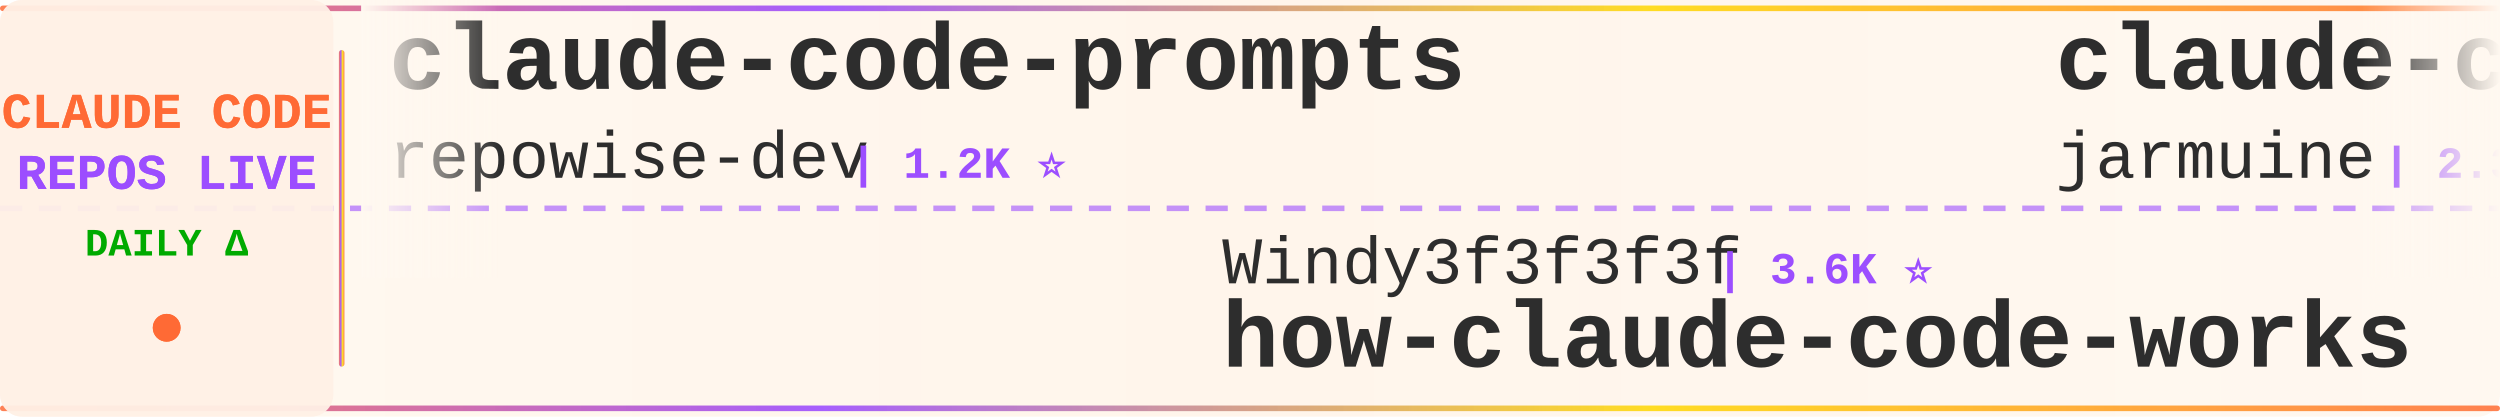
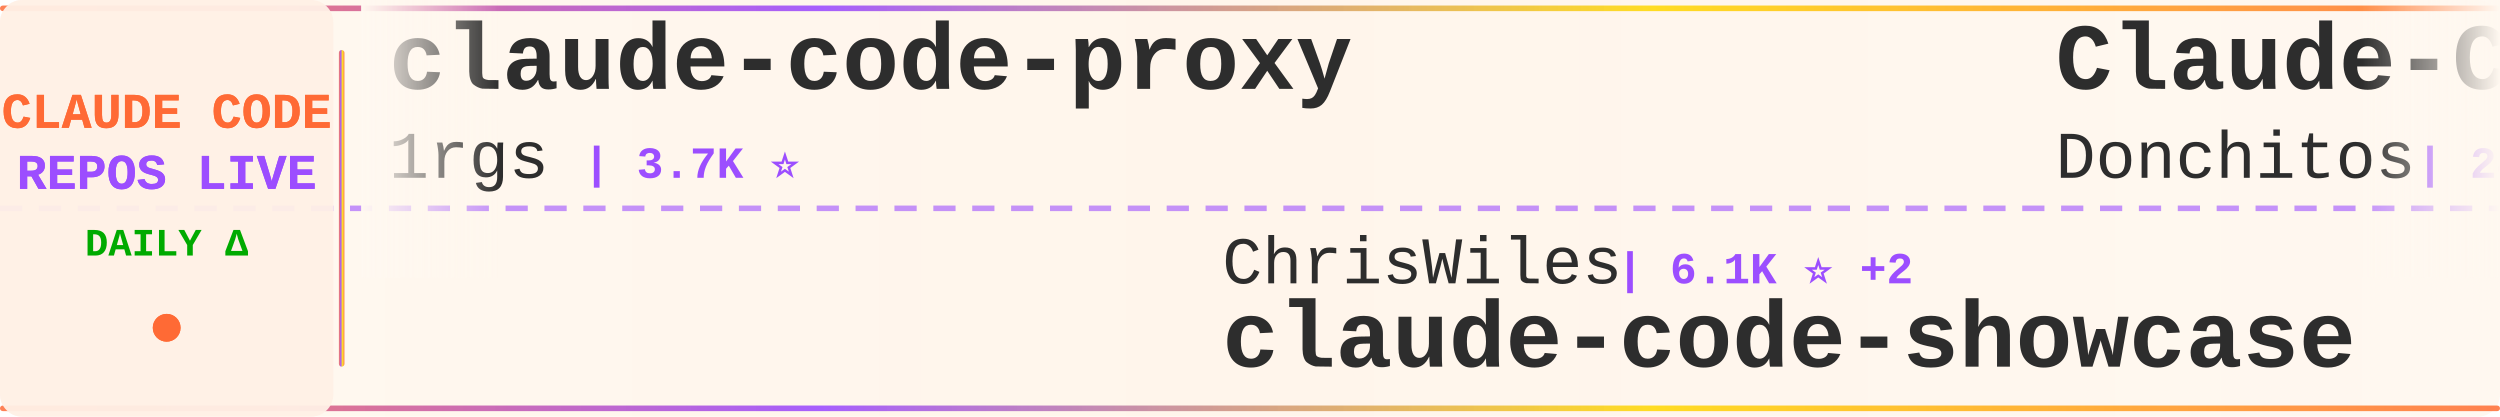
<svg xmlns="http://www.w3.org/2000/svg" width="900" height="150">
  <defs>
    <linearGradient id="tickerBg" x1="0%" y1="0%" x2="100%" y2="0%">
      <stop offset="0%" style="stop-color:#fff8f0;stop-opacity:0.98" />
      <stop offset="50%" style="stop-color:#fff5eb;stop-opacity:1" />
      <stop offset="100%" style="stop-color:#fff8f0;stop-opacity:0.98" />
    </linearGradient>
    <linearGradient id="borderGrad" x1="0%" y1="0%" x2="100%" y2="0%">
      <stop offset="0%" style="stop-color:#FF6B35;stop-opacity:0.85">
        <animate attributeName="stop-opacity" values="0.85;1;0.85" dur="2s" repeatCount="indefinite" />
      </stop>
      <stop offset="33%" style="stop-color:#9C4EFF;stop-opacity:0.9">
        <animate attributeName="stop-opacity" values="0.9;1;0.9" dur="2.2s" repeatCount="indefinite" />
      </stop>
      <stop offset="66%" style="stop-color:#FFD700;stop-opacity:0.85">
        <animate attributeName="stop-opacity" values="0.85;1;0.85" dur="1.8s" repeatCount="indefinite" />
      </stop>
      <stop offset="100%" style="stop-color:#FF6B35;stop-opacity:0.85">
        <animate attributeName="stop-opacity" values="0.85;1;0.85" dur="2s" repeatCount="indefinite" />
      </stop>
    </linearGradient>
    <filter id="textGlow">
      <feGaussianBlur stdDeviation="0.15" result="coloredBlur" />
      <feMerge>
        <feMergeNode in="coloredBlur" />
        <feMergeNode in="SourceGraphic" />
      </feMerge>
    </filter>
    <filter id="metricGlow">
      <feGaussianBlur stdDeviation="0.2" result="coloredBlur" />
      <feMerge>
        <feMergeNode in="coloredBlur" />
        <feMergeNode in="SourceGraphic" />
      </feMerge>
    </filter>
    <linearGradient id="leftFade" x1="0%" y1="0%" x2="100%" y2="0%">
      <stop offset="0%" style="stop-color:#fff8f0;stop-opacity:1" />
      <stop offset="100%" style="stop-color:#fff8f0;stop-opacity:0" />
    </linearGradient>
    <linearGradient id="rightFade" x1="0%" y1="0%" x2="100%" y2="0%">
      <stop offset="0%" style="stop-color:#fff8f0;stop-opacity:0" />
      <stop offset="100%" style="stop-color:#fff8f0;stop-opacity:1" />
    </linearGradient>
  </defs>
  <rect width="900" height="150" fill="url(#tickerBg)" rx="8" />
  <rect x="0" y="2" width="900" height="2" fill="url(#borderGrad)" rx="1" />
  <rect x="0" y="146" width="900" height="2" fill="url(#borderGrad)" rx="1" />
  <line x1="0" y1="75" x2="900" y2="75" stroke="#9C4EFF" stroke-width="2" stroke-dasharray="8 6" opacity="0.6" />
  <rect x="0" y="0" width="120" height="150" fill="#fff0e6" opacity="0.95" rx="8" />
  <text x="60" y="46" font-family="'Courier New', monospace" font-size="18" font-weight="bold" fill="#FF6B35" text-anchor="middle" filter="url(#textGlow)">
    CLAUDE CODE
  </text>
  <text x="60" y="68" font-family="'Courier New', monospace" font-size="18" font-weight="bold" fill="#9C4EFF" text-anchor="middle" filter="url(#textGlow)">
    REPOS LIVE
  </text>
  <text x="60" y="92" font-family="'Courier New', monospace" font-size="14" font-weight="bold" fill="#00aa00" text-anchor="middle">
    DAILY Δ
  </text>
  <circle cx="60" cy="118" r="5" fill="#FF6B35" filter="url(#metricGlow)">
    <animate attributeName="r" values="4;6;4" dur="1.5s" repeatCount="indefinite" />
    <animate attributeName="opacity" values="0.6;1;0.6" dur="1.5s" repeatCount="indefinite" />
  </circle>
  <rect x="122" y="18" width="2" height="114" fill="url(#borderGrad)" rx="1" />
  <clipPath id="tickerClip">
    <rect x="130" y="0" width="770" height="150" />
  </clipPath>
  <g clip-path="url(#tickerClip)">
    <g id="tickerItems">
      <animateTransform attributeName="transform" attributeType="XML" type="translate" from="0 0" to="-3000 0" dur="54s" repeatCount="indefinite" />
      <g transform="translate(0, 0)">
-         <text x="140" y="32" font-family="'Courier New', monospace" font-size="34" font-weight="bold" fill="#2d2d2d">claude-code-prompts</text>
-         <text x="140" y="64" font-family="'Courier New', monospace" font-size="24" font-weight="normal" fill="#2d2d2d" opacity="1.0">repowise-dev</text>
-         <text x="306" y="64" font-family="'Courier New', monospace" font-size="16" font-weight="bold" fill="#9C4EFF"> | 1.2K ⭐</text>
+         <text x="140" y="32" font-family="'Courier New', monospace" font-size="34" font-weight="bold" fill="#2d2d2d">claude-code-proxy</text>
+         <text x="140" y="64" font-family="'Courier New', monospace" font-size="24" font-weight="normal" fill="#2d2d2d" opacity="1.0">1rgs</text>
+         <text x="210" y="64" font-family="'Courier New', monospace" font-size="16" font-weight="bold" fill="#9C4EFF"> | 3.7K ⭐</text>
      </g>
      <g transform="translate(300, 0)">
-         <text x="140" y="102" font-family="'Courier New', monospace" font-size="24" font-weight="normal" fill="#2d2d2d" opacity="1.0">Windy3f3f3f3f</text>
-         <text x="318" y="102" font-family="'Courier New', monospace" font-size="16" font-weight="bold" fill="#9C4EFF"> | 3.6K ⭐</text>
-         <text x="140" y="132" font-family="'Courier New', monospace" font-size="34" font-weight="bold" fill="#2d2d2d">how-claude-code-works</text>
+         <text x="140" y="102" font-family="'Courier New', monospace" font-size="24" font-weight="normal" fill="#2d2d2d" opacity="1.0">ChrisWiles</text>
+         <text x="282" y="102" font-family="'Courier New', monospace" font-size="16" font-weight="bold" fill="#9C4EFF"> | 6.1K ⭐ +2</text>
+         <text x="140" y="132" font-family="'Courier New', monospace" font-size="34" font-weight="bold" fill="#2d2d2d">claude-code-showcase</text>
      </g>
      <g transform="translate(600, 0)">
-         <text x="140" y="32" font-family="'Courier New', monospace" font-size="34" font-weight="bold" fill="#2d2d2d">claude-code</text>
-         <text x="140" y="64" font-family="'Courier New', monospace" font-size="24" font-weight="normal" fill="#2d2d2d" opacity="1.0">jarmuine</text>
-         <text x="258" y="64" font-family="'Courier New', monospace" font-size="16" font-weight="bold" fill="#9C4EFF"> | 2.3K ⭐</text>
+         <text x="140" y="32" font-family="'Courier New', monospace" font-size="34" font-weight="bold" fill="#2d2d2d">Claude-Code-Game-Studios</text>
+         <text x="140" y="64" font-family="'Courier New', monospace" font-size="24" font-weight="normal" fill="#2d2d2d" opacity="1.0">Donchitos</text>
+         <text x="270" y="64" font-family="'Courier New', monospace" font-size="16" font-weight="bold" fill="#9C4EFF"> | 24.8K ⭐ +3</text>
      </g>
      <g transform="translate(900, 0)">
-         <text x="140" y="102" font-family="'Courier New', monospace" font-size="24" font-weight="normal" fill="#2d2d2d" opacity="1.0">xu-xiang</text>
-         <text x="258" y="102" font-family="'Courier New', monospace" font-size="16" font-weight="bold" fill="#9C4EFF"> | 1.9K ⭐</text>
-         <text x="140" y="132" font-family="'Courier New', monospace" font-size="34" font-weight="bold" fill="#2d2d2d">everything-claude-code-z...</text>
+         <text x="140" y="102" font-family="'Courier New', monospace" font-size="24" font-weight="normal" fill="#2d2d2d" opacity="1.0">shanraisshan</text>
+         <text x="306" y="102" font-family="'Courier New', monospace" font-size="16" font-weight="bold" fill="#9C4EFF"> | 65.6K ⭐ +15</text>
+         <text x="140" y="132" font-family="'Courier New', monospace" font-size="34" font-weight="bold" fill="#2d2d2d">claude-code-best-practic...</text>
      </g>
      <g transform="translate(1200, 0)">
-         <text x="140" y="32" font-family="'Courier New', monospace" font-size="34" font-weight="bold" fill="#2d2d2d">claude-code-source-build</text>
-         <text x="140" y="64" font-family="'Courier New', monospace" font-size="24" font-weight="normal" fill="#2d2d2d" opacity="1.0">andrew-kramer-inno</text>
-         <text x="378" y="64" font-family="'Courier New', monospace" font-size="16" font-weight="bold" fill="#9C4EFF"> | 596 ⭐</text>
+         <text x="140" y="32" font-family="'Courier New', monospace" font-size="34" font-weight="bold" fill="#2d2d2d">collection-claude-code-s...</text>
+         <text x="140" y="64" font-family="'Courier New', monospace" font-size="24" font-weight="normal" fill="#2d2d2d" opacity="1.0">chauncygu</text>
+         <text x="270" y="64" font-family="'Courier New', monospace" font-size="16" font-weight="bold" fill="#9C4EFF"> | 2.8K ⭐</text>
      </g>
      <g transform="translate(1500, 0)">
-         <text x="140" y="102" font-family="'Courier New', monospace" font-size="24" font-weight="normal" fill="#2d2d2d" opacity="1.0">Donchitos</text>
-         <text x="270" y="102" font-family="'Courier New', monospace" font-size="16" font-weight="bold" fill="#9C4EFF"> | 24.8K ⭐ +2</text>
-         <text x="140" y="132" font-family="'Courier New', monospace" font-size="34" font-weight="bold" fill="#2d2d2d">Claude-Code-Game-Studios</text>
+         <text x="140" y="102" font-family="'Courier New', monospace" font-size="24" font-weight="normal" fill="#2d2d2d" opacity="1.0">huangserva</text>
+         <text x="282" y="102" font-family="'Courier New', monospace" font-size="16" font-weight="bold" fill="#9C4EFF"> | 627 ⭐</text>
+         <text x="140" y="132" font-family="'Courier New', monospace" font-size="34" font-weight="bold" fill="#2d2d2d">claude-code-cli</text>
      </g>
      <g transform="translate(1800, 0)">
-         <text x="140" y="32" font-family="'Courier New', monospace" font-size="34" font-weight="bold" fill="#2d2d2d">sc-claude-code-files</text>
-         <text x="140" y="64" font-family="'Courier New', monospace" font-size="24" font-weight="normal" fill="#2d2d2d" opacity="1.0">https-deeplearning-ai</text>
-         <text x="414" y="64" font-family="'Courier New', monospace" font-size="16" font-weight="bold" fill="#9C4EFF"> | 545 ⭐</text>
+         <text x="140" y="32" font-family="'Courier New', monospace" font-size="34" font-weight="bold" fill="#2d2d2d">andrej-karpathy-skills</text>
+         <text x="140" y="64" font-family="'Courier New', monospace" font-size="24" font-weight="normal" fill="#2d2d2d" opacity="1.0">multica-ai</text>
+         <text x="282" y="64" font-family="'Courier New', monospace" font-size="16" font-weight="bold" fill="#9C4EFF"> | 210.5K ⭐ +94</text>
      </g>
      <g transform="translate(2100, 0)">
-         <text x="140" y="102" font-family="'Courier New', monospace" font-size="24" font-weight="normal" fill="#2d2d2d" opacity="1.0">davila7</text>
-         <text x="246" y="102" font-family="'Courier New', monospace" font-size="16" font-weight="bold" fill="#9C4EFF"> | 30.5K ⭐ +4</text>
-         <text x="140" y="132" font-family="'Courier New', monospace" font-size="34" font-weight="bold" fill="#2d2d2d">claude-code-templates</text>
+         <text x="140" y="102" font-family="'Courier New', monospace" font-size="24" font-weight="normal" fill="#2d2d2d" opacity="1.0">liuup</text>
+         <text x="222" y="102" font-family="'Courier New', monospace" font-size="16" font-weight="bold" fill="#9C4EFF"> | 3.9K ⭐ +1</text>
+         <text x="140" y="132" font-family="'Courier New', monospace" font-size="34" font-weight="bold" fill="#2d2d2d">claude-code-analysis</text>
      </g>
      <g transform="translate(2400, 0)">
-         <text x="140" y="32" font-family="'Courier New', monospace" font-size="34" font-weight="bold" fill="#2d2d2d">claude-code-base-action</text>
-         <text x="140" y="64" font-family="'Courier New', monospace" font-size="24" font-weight="normal" fill="#2d2d2d" opacity="1.0">anthropics</text>
-         <text x="282" y="64" font-family="'Courier New', monospace" font-size="16" font-weight="bold" fill="#9C4EFF"> | 970 ⭐</text>
+         <text x="140" y="32" font-family="'Courier New', monospace" font-size="34" font-weight="bold" fill="#2d2d2d">claude-code-rust</text>
+         <text x="140" y="64" font-family="'Courier New', monospace" font-size="24" font-weight="normal" fill="#2d2d2d" opacity="1.0">lorryjovens-hub</text>
+         <text x="342" y="64" font-family="'Courier New', monospace" font-size="16" font-weight="bold" fill="#9C4EFF"> | 1.7K ⭐</text>
      </g>
      <g transform="translate(2700, 0)">
-         <text x="140" y="102" font-family="'Courier New', monospace" font-size="24" font-weight="normal" fill="#2d2d2d" opacity="1.0">Pimzino</text>
-         <text x="246" y="102" font-family="'Courier New', monospace" font-size="16" font-weight="bold" fill="#9C4EFF"> | 3.9K ⭐</text>
-         <text x="140" y="132" font-family="'Courier New', monospace" font-size="34" font-weight="bold" fill="#2d2d2d">claude-code-spec-workflo...</text>
+         <text x="140" y="102" font-family="'Courier New', monospace" font-size="24" font-weight="normal" fill="#2d2d2d" opacity="1.0">freestylefly</text>
+         <text x="306" y="102" font-family="'Courier New', monospace" font-size="16" font-weight="bold" fill="#9C4EFF"> | 130 ⭐</text>
+         <text x="140" y="132" font-family="'Courier New', monospace" font-size="34" font-weight="bold" fill="#2d2d2d">claude-code</text>
      </g>
      <g transform="translate(3000, 0)">
-         <text x="140" y="32" font-family="'Courier New', monospace" font-size="34" font-weight="bold" fill="#2d2d2d">claude-code-prompts</text>
-         <text x="140" y="64" font-family="'Courier New', monospace" font-size="24" font-weight="normal" fill="#2d2d2d" opacity="1.0">repowise-dev</text>
-         <text x="306" y="64" font-family="'Courier New', monospace" font-size="16" font-weight="bold" fill="#9C4EFF"> | 1.2K ⭐</text>
+         <text x="140" y="32" font-family="'Courier New', monospace" font-size="34" font-weight="bold" fill="#2d2d2d">claude-code-proxy</text>
+         <text x="140" y="64" font-family="'Courier New', monospace" font-size="24" font-weight="normal" fill="#2d2d2d" opacity="1.0">1rgs</text>
+         <text x="210" y="64" font-family="'Courier New', monospace" font-size="16" font-weight="bold" fill="#9C4EFF"> | 3.7K ⭐</text>
      </g>
      <g transform="translate(3300, 0)">
-         <text x="140" y="102" font-family="'Courier New', monospace" font-size="24" font-weight="normal" fill="#2d2d2d" opacity="1.0">Windy3f3f3f3f</text>
-         <text x="318" y="102" font-family="'Courier New', monospace" font-size="16" font-weight="bold" fill="#9C4EFF"> | 3.6K ⭐</text>
-         <text x="140" y="132" font-family="'Courier New', monospace" font-size="34" font-weight="bold" fill="#2d2d2d">how-claude-code-works</text>
+         <text x="140" y="102" font-family="'Courier New', monospace" font-size="24" font-weight="normal" fill="#2d2d2d" opacity="1.0">ChrisWiles</text>
+         <text x="282" y="102" font-family="'Courier New', monospace" font-size="16" font-weight="bold" fill="#9C4EFF"> | 6.1K ⭐ +2</text>
+         <text x="140" y="132" font-family="'Courier New', monospace" font-size="34" font-weight="bold" fill="#2d2d2d">claude-code-showcase</text>
      </g>
      <g transform="translate(3600, 0)">
-         <text x="140" y="32" font-family="'Courier New', monospace" font-size="34" font-weight="bold" fill="#2d2d2d">claude-code</text>
-         <text x="140" y="64" font-family="'Courier New', monospace" font-size="24" font-weight="normal" fill="#2d2d2d" opacity="1.0">jarmuine</text>
-         <text x="258" y="64" font-family="'Courier New', monospace" font-size="16" font-weight="bold" fill="#9C4EFF"> | 2.3K ⭐</text>
+         <text x="140" y="32" font-family="'Courier New', monospace" font-size="34" font-weight="bold" fill="#2d2d2d">Claude-Code-Game-Studios</text>
+         <text x="140" y="64" font-family="'Courier New', monospace" font-size="24" font-weight="normal" fill="#2d2d2d" opacity="1.0">Donchitos</text>
+         <text x="270" y="64" font-family="'Courier New', monospace" font-size="16" font-weight="bold" fill="#9C4EFF"> | 24.8K ⭐ +3</text>
      </g>
      <g transform="translate(3900, 0)">
-         <text x="140" y="102" font-family="'Courier New', monospace" font-size="24" font-weight="normal" fill="#2d2d2d" opacity="1.0">xu-xiang</text>
-         <text x="258" y="102" font-family="'Courier New', monospace" font-size="16" font-weight="bold" fill="#9C4EFF"> | 1.9K ⭐</text>
-         <text x="140" y="132" font-family="'Courier New', monospace" font-size="34" font-weight="bold" fill="#2d2d2d">everything-claude-code-z...</text>
+         <text x="140" y="102" font-family="'Courier New', monospace" font-size="24" font-weight="normal" fill="#2d2d2d" opacity="1.0">shanraisshan</text>
+         <text x="306" y="102" font-family="'Courier New', monospace" font-size="16" font-weight="bold" fill="#9C4EFF"> | 65.6K ⭐ +15</text>
+         <text x="140" y="132" font-family="'Courier New', monospace" font-size="34" font-weight="bold" fill="#2d2d2d">claude-code-best-practic...</text>
      </g>
    </g>
  </g>
  <rect x="130" y="0" width="50" height="100" fill="url(#leftFade)" />
  <rect x="850" y="0" width="50" height="100" fill="url(#rightFade)" />
</svg>
